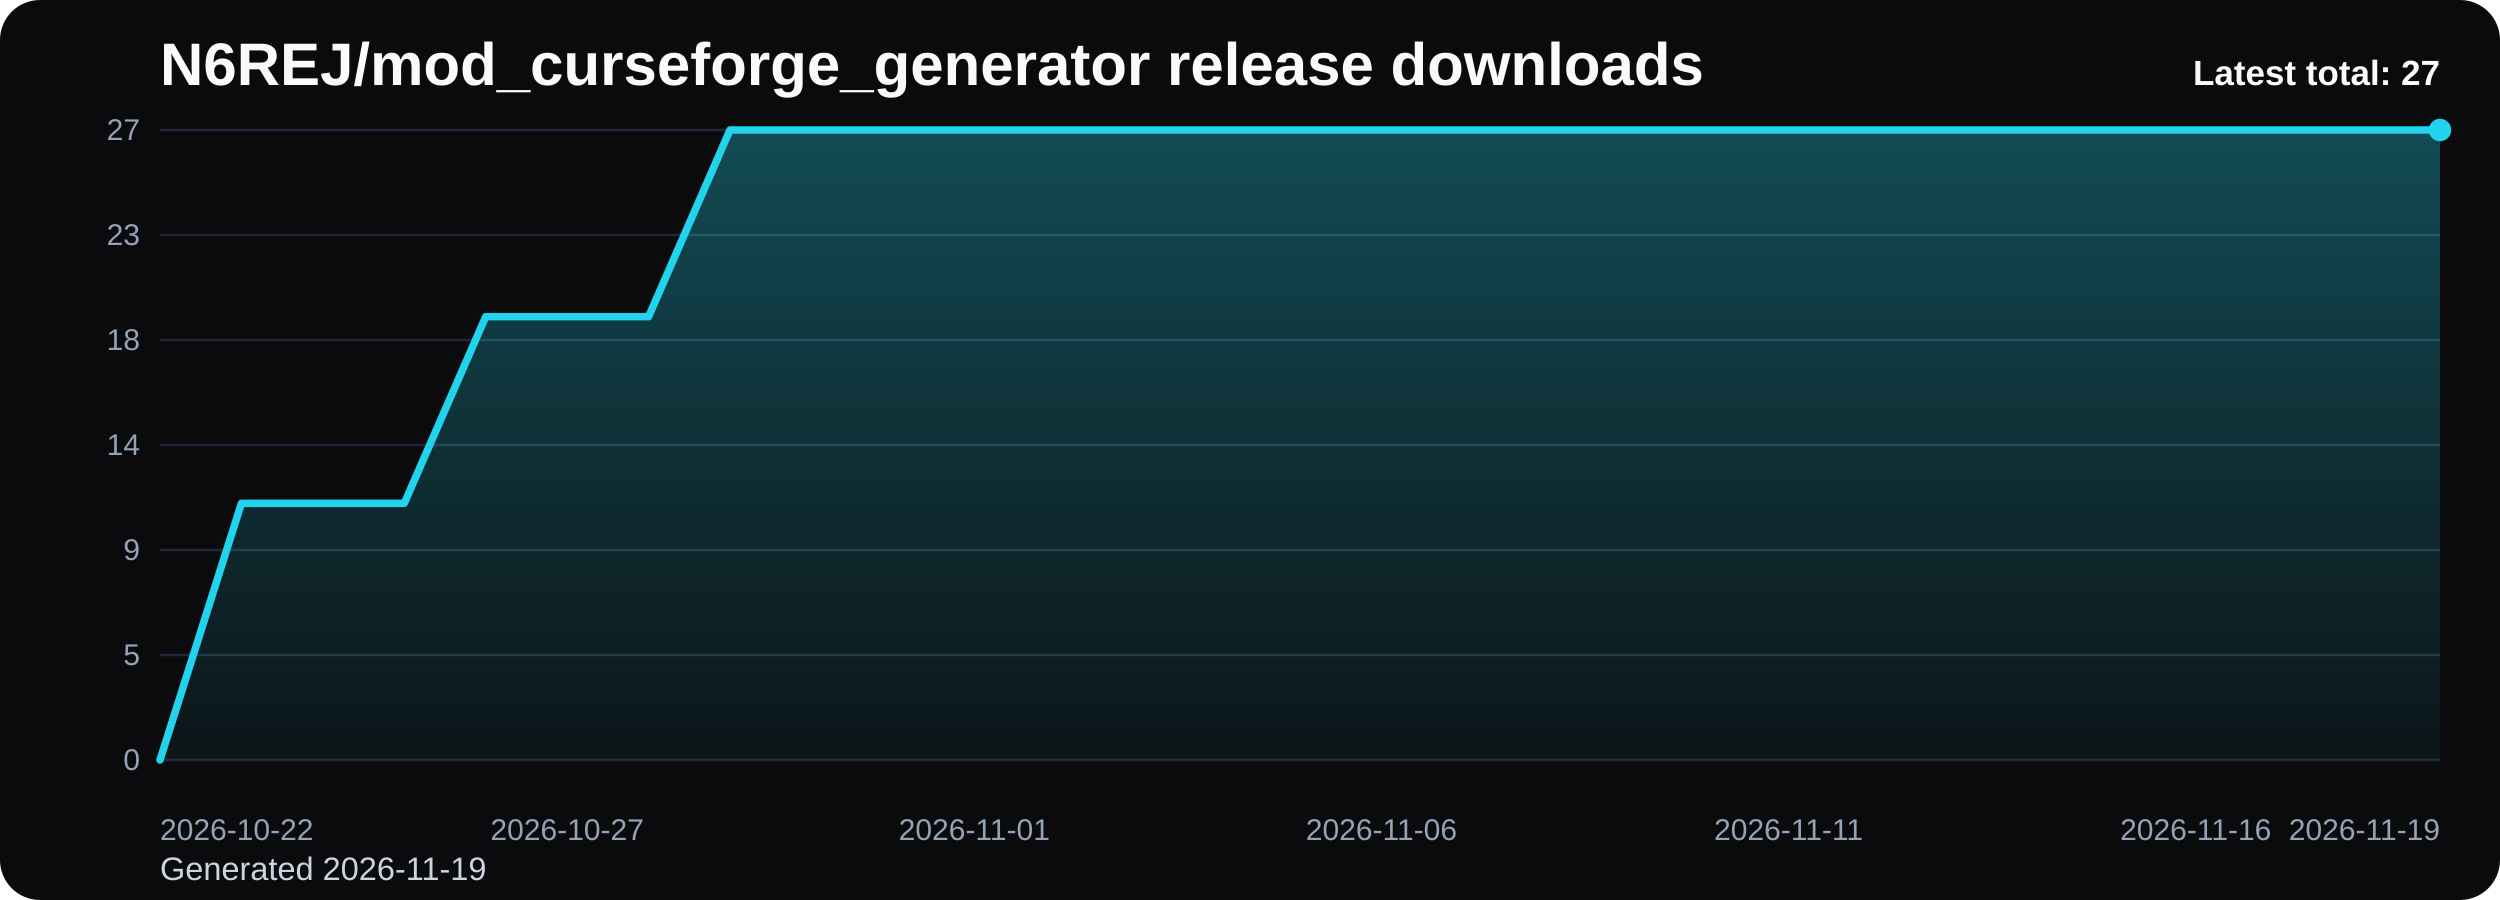
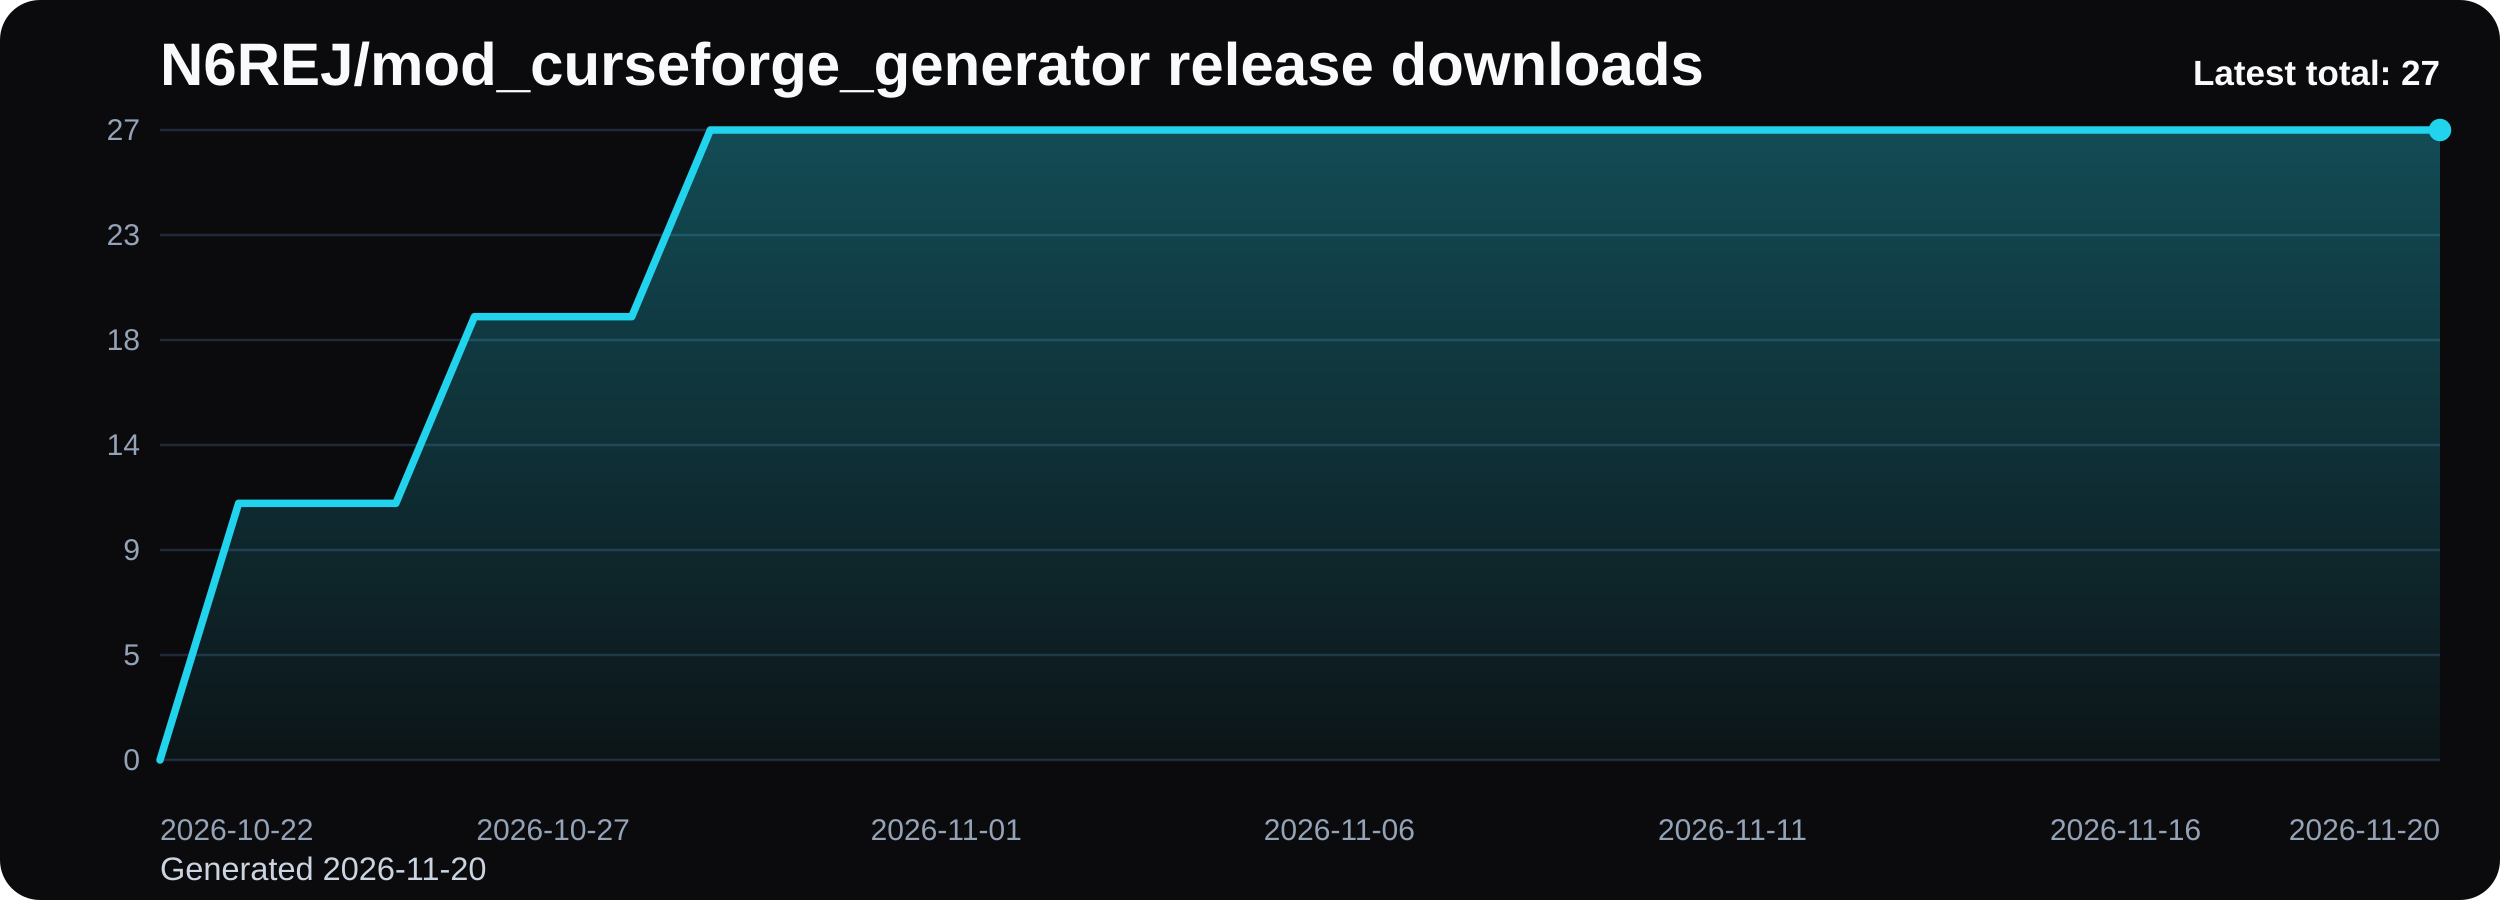
<svg xmlns="http://www.w3.org/2000/svg" viewBox="0 0 1000 360" role="img" aria-label="N6REJ/mod_curseforge_generator release downloads chart">
  <defs>
    <linearGradient id="fill-total-trend-black" x1="0" y1="0" x2="0" y2="1">
      <stop offset="0%" stop-color="#22d3ee" stop-opacity="0.32" />
      <stop offset="100%" stop-color="#22d3ee" stop-opacity="0.05" />
    </linearGradient>
    <style>
      .bg { fill: #0b0b0d; }
      .title { font: 700 24px Arial, sans-serif; fill: #f8fafc; }
      .sub { font: 400 13px Arial, sans-serif; fill: #cbd5e1; }
      .grid { stroke: #1f2937; stroke-width: 1; }
      .axis { font: 400 12px Arial, sans-serif; fill: #94a3b8; }
      .line { fill: none; stroke: #22d3ee; stroke-width: 3; stroke-linecap: round; stroke-linejoin: round; }
      .dot { fill: #22d3ee; }
      .value { font: 600 11px Arial, sans-serif; fill: #cbd5e1; }
      .latest { font: 700 14px Arial, sans-serif; fill: #f8fafc; }
    </style>
  </defs>
  <rect class="bg" x="0" y="0" width="1000" height="360" rx="16" />
  <text class="title" x="64" y="34">N6REJ/mod_curseforge_generator release downloads</text>
-   <text class="sub" x="64" y="352">Generated 2026-11-19</text>
+   <text class="sub" x="64" y="352">Generated 2026-11-20</text>
  <line x1="64" y1="52.00" x2="976" y2="52.00" class="grid" />
  <text x="56" y="56.00" text-anchor="end" class="axis">27</text>
  <line x1="64" y1="94.00" x2="976" y2="94.00" class="grid" />
  <text x="56" y="98.00" text-anchor="end" class="axis">23</text>
  <line x1="64" y1="136.00" x2="976" y2="136.00" class="grid" />
  <text x="56" y="140.00" text-anchor="end" class="axis">18</text>
  <line x1="64" y1="178.00" x2="976" y2="178.00" class="grid" />
  <text x="56" y="182.00" text-anchor="end" class="axis">14</text>
  <line x1="64" y1="220.00" x2="976" y2="220.00" class="grid" />
  <text x="56" y="224.00" text-anchor="end" class="axis">9</text>
  <line x1="64" y1="262.00" x2="976" y2="262.00" class="grid" />
  <text x="56" y="266.00" text-anchor="end" class="axis">5</text>
  <line x1="64" y1="304.00" x2="976" y2="304.00" class="grid" />
  <text x="56" y="308.00" text-anchor="end" class="axis">0</text>
-   <path d="M 64.00 304 L 64.00 304.00 L 96.57 201.33 L 129.14 201.33 L 161.71 201.33 L 194.29 126.67 L 226.86 126.67 L 259.43 126.67 L 292.00 52.00 L 324.57 52.00 L 357.14 52.00 L 389.71 52.00 L 422.29 52.00 L 454.86 52.00 L 487.43 52.00 L 520.00 52.00 L 552.57 52.00 L 585.14 52.00 L 617.71 52.00 L 650.29 52.00 L 682.86 52.00 L 715.43 52.00 L 748.00 52.00 L 780.57 52.00 L 813.14 52.00 L 845.71 52.00 L 878.29 52.00 L 910.86 52.00 L 943.43 52.00 L 976.00 52.00 L 976.00 304 Z" fill="url(#fill-total-trend-black)" />
-   <polyline class="line" points="64.00,304.00 96.57,201.33 129.14,201.33 161.71,201.33 194.29,126.67 226.86,126.67 259.43,126.67 292.00,52.00 324.57,52.00 357.14,52.00 389.71,52.00 422.29,52.00 454.86,52.00 487.43,52.00 520.00,52.00 552.57,52.00 585.14,52.00 617.71,52.00 650.29,52.00 682.86,52.00 715.43,52.00 748.00,52.00 780.57,52.00 813.14,52.00 845.71,52.00 878.29,52.00 910.86,52.00 943.43,52.00 976.00,52.00" />
+   <path d="M 64.00 304 L 64.00 304.00 L 95.45 201.33 L 126.90 201.33 L 158.34 201.33 L 189.79 126.67 L 221.24 126.67 L 252.69 126.67 L 284.14 52.00 L 315.59 52.00 L 347.03 52.00 L 378.48 52.00 L 409.93 52.00 L 441.38 52.00 L 472.83 52.00 L 504.28 52.00 L 535.72 52.00 L 567.17 52.00 L 598.62 52.00 L 630.07 52.00 L 661.52 52.00 L 692.97 52.00 L 724.41 52.00 L 755.86 52.00 L 787.31 52.00 L 818.76 52.00 L 850.21 52.00 L 881.66 52.00 L 913.10 52.00 L 944.55 52.00 L 976.00 52.00 L 976.00 304 Z" fill="url(#fill-total-trend-black)" />
+   <polyline class="line" points="64.00,304.00 95.45,201.33 126.90,201.33 158.34,201.33 189.79,126.67 221.24,126.67 252.69,126.67 284.14,52.00 315.59,52.00 347.03,52.00 378.48,52.00 409.93,52.00 441.38,52.00 472.83,52.00 504.28,52.00 535.72,52.00 567.17,52.00 598.62,52.00 630.07,52.00 661.52,52.00 692.97,52.00 724.41,52.00 755.86,52.00 787.31,52.00 818.76,52.00 850.21,52.00 881.66,52.00 913.10,52.00 944.55,52.00 976.00,52.00" />
  <circle class="dot" cx="976.00" cy="52.00" r="4.5" />
  <text class="axis" x="64.00" y="336" text-anchor="start">2026-10-22</text>
-   <text class="axis" x="226.86" y="336" text-anchor="middle">2026-10-27</text>
-   <text class="axis" x="389.71" y="336" text-anchor="middle">2026-11-01</text>
-   <text class="axis" x="552.57" y="336" text-anchor="middle">2026-11-06</text>
-   <text class="axis" x="715.43" y="336" text-anchor="middle">2026-11-11</text>
-   <text class="axis" x="878.29" y="336" text-anchor="middle">2026-11-16</text>
-   <text class="axis" x="976.00" y="336" text-anchor="end">2026-11-19</text>
+   <text class="axis" x="221.24" y="336" text-anchor="middle">2026-10-27</text>
+   <text class="axis" x="378.48" y="336" text-anchor="middle">2026-11-01</text>
+   <text class="axis" x="535.72" y="336" text-anchor="middle">2026-11-06</text>
+   <text class="axis" x="692.97" y="336" text-anchor="middle">2026-11-11</text>
+   <text class="axis" x="850.21" y="336" text-anchor="middle">2026-11-16</text>
+   <text class="axis" x="976.00" y="336" text-anchor="end">2026-11-20</text>
  <text class="latest" x="976" y="34" text-anchor="end">Latest total: 27</text>
</svg>
